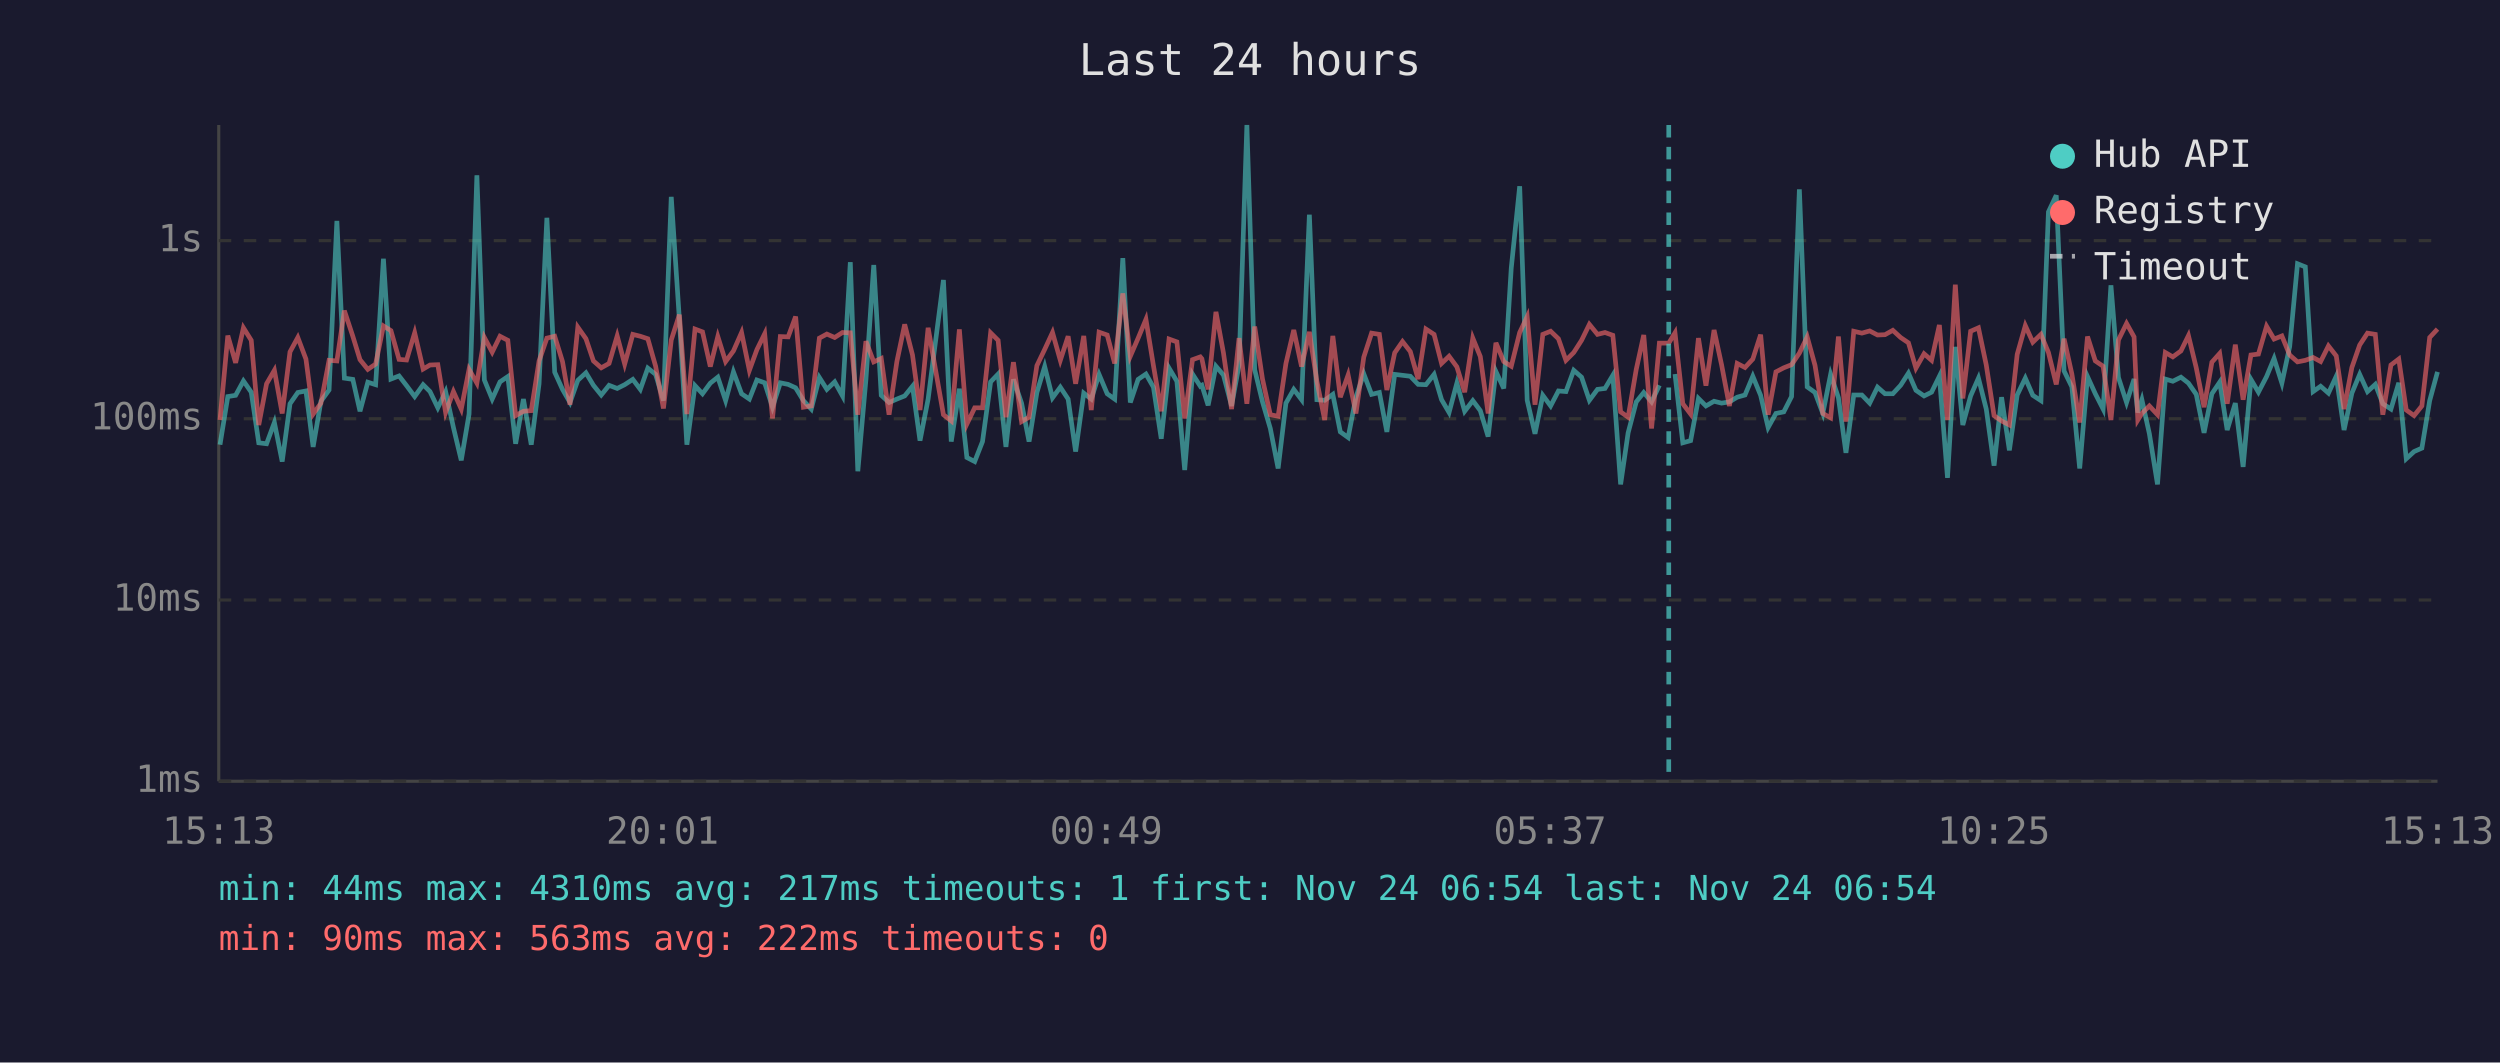
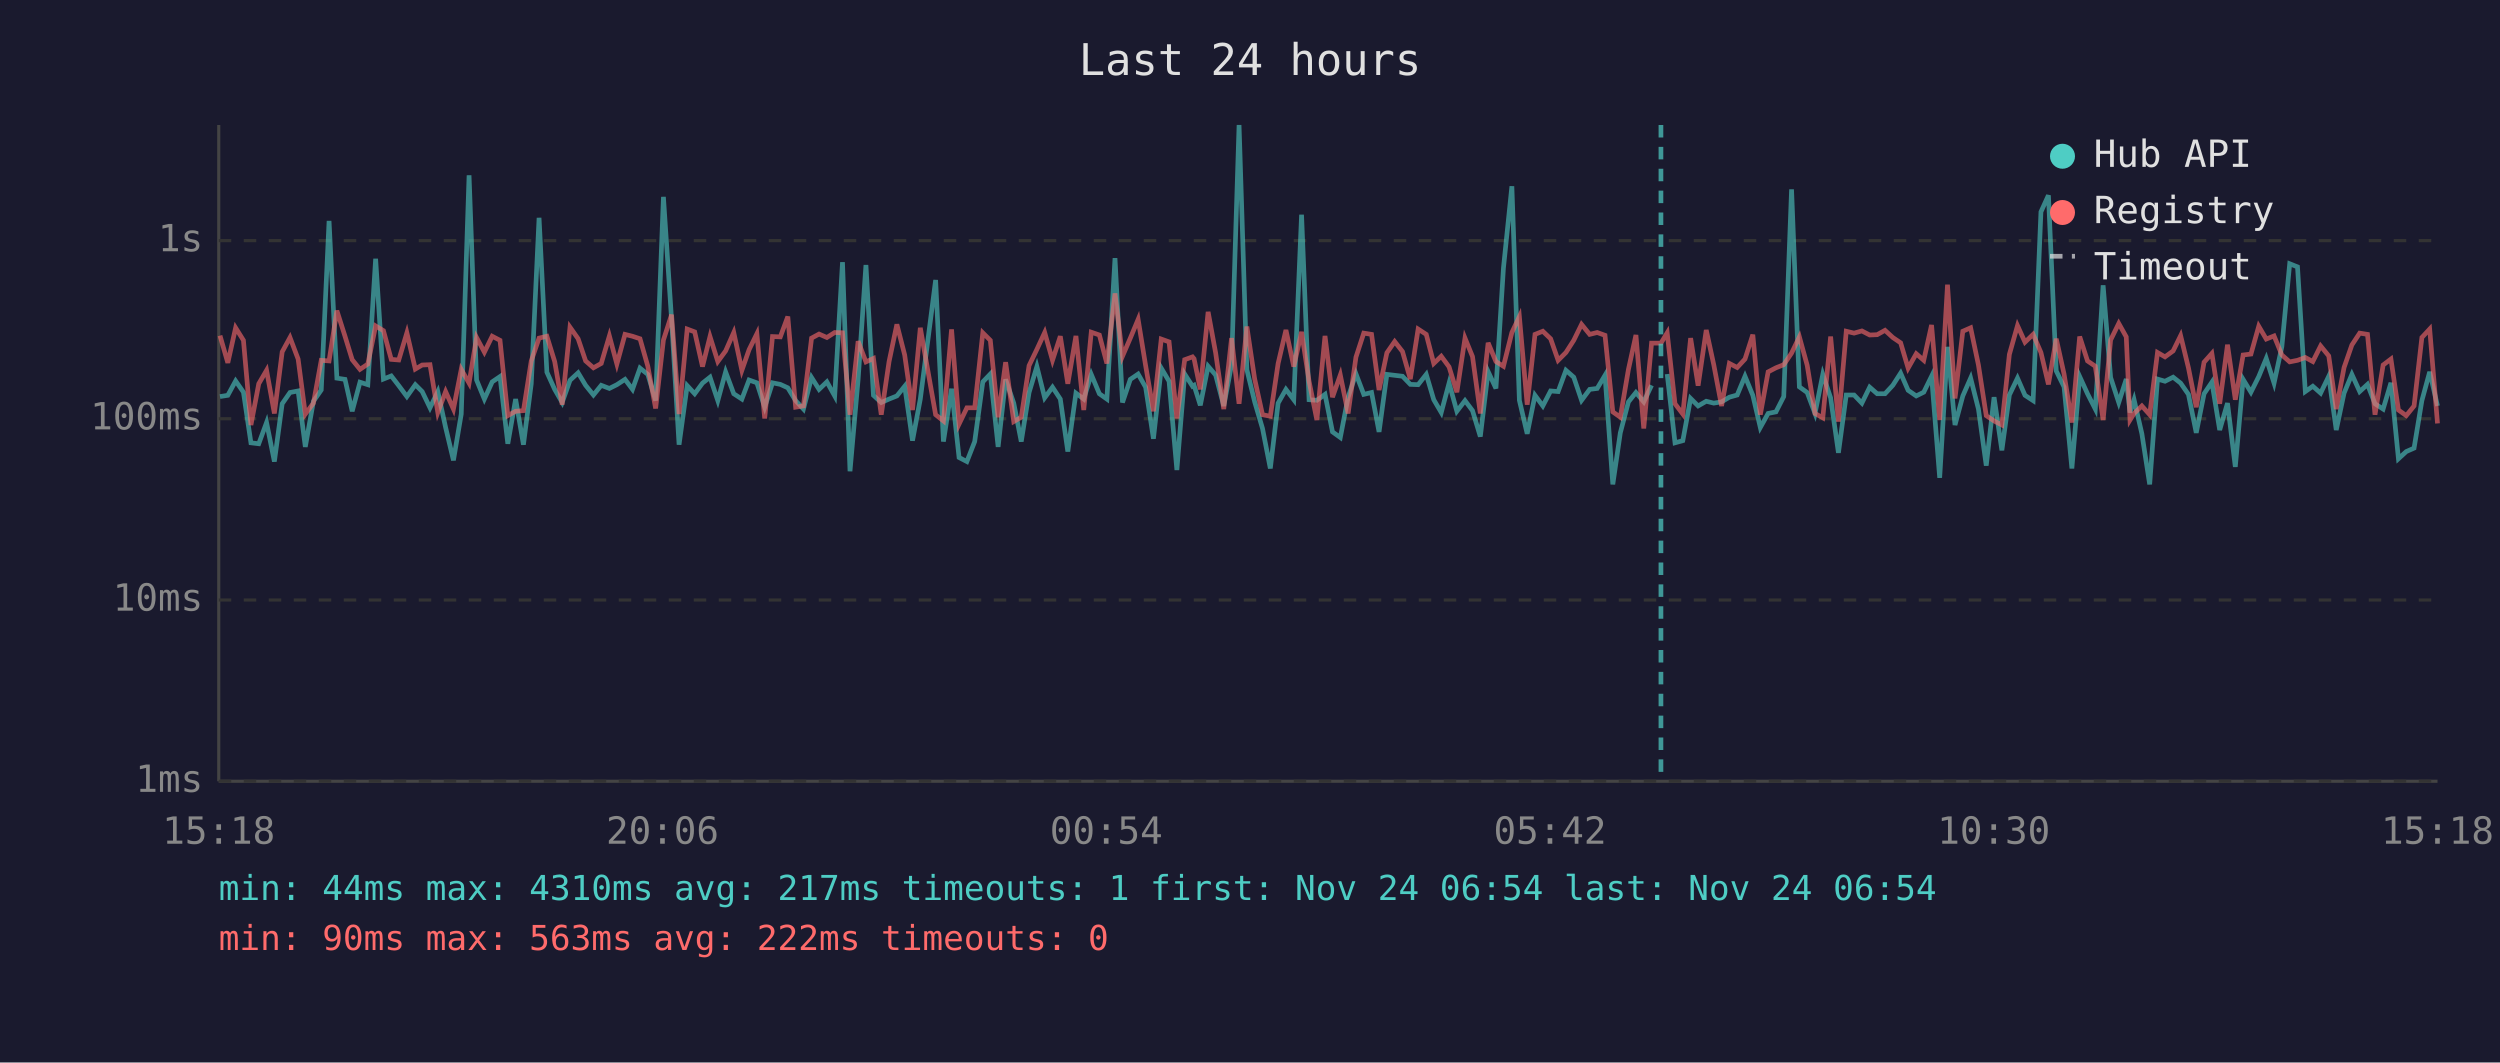
<svg xmlns="http://www.w3.org/2000/svg" viewBox="0 0 800 340" font-family="monospace" font-size="12">
  <rect width="800" height="340" fill="#1a1a2e" />
  <text x="400" y="24" fill="#e0e0e0" font-size="14" text-anchor="middle">Last 24 hours</text>
  <line x1="70" y1="40" x2="70" y2="250" stroke="#444" stroke-width="1" />
  <line x1="70" y1="250" x2="780" y2="250" stroke="#444" stroke-width="1" />
  <line x1="70" y1="250" x2="780" y2="250" stroke="#333" stroke-width="1" stroke-dasharray="4" />
  <text x="65" y="250" fill="#888" text-anchor="end" dominant-baseline="middle">1ms</text>
  <line x1="70" y1="192" x2="780" y2="192" stroke="#333" stroke-width="1" stroke-dasharray="4" />
  <text x="65" y="192" fill="#888" text-anchor="end" dominant-baseline="middle">10ms</text>
  <line x1="70" y1="134" x2="780" y2="134" stroke="#333" stroke-width="1" stroke-dasharray="4" />
  <text x="65" y="134" fill="#888" text-anchor="end" dominant-baseline="middle">100ms</text>
  <line x1="70" y1="77" x2="780" y2="77" stroke="#333" stroke-width="1" stroke-dasharray="4" />
  <text x="65" y="77" fill="#888" text-anchor="end" dominant-baseline="middle">1s</text>
-   <text x="70" y="270" fill="#888" text-anchor="middle">15:13</text>
-   <text x="212" y="270" fill="#888" text-anchor="middle">20:01</text>
-   <text x="354" y="270" fill="#888" text-anchor="middle">00:49</text>
-   <text x="496" y="270" fill="#888" text-anchor="middle">05:37</text>
-   <text x="638" y="270" fill="#888" text-anchor="middle">10:25</text>
-   <text x="780" y="270" fill="#888" text-anchor="middle">15:13</text>
-   <polyline points="70.4,142.3 72.9,126.9 75.4,126.5 77.9,121.9 80.4,125.5 82.8,141.7 85.3,142.0 87.8,135.2 90.3,147.7 92.8,129.2 95.3,125.6 97.9,125.1 100.2,143.0 102.7,128.4 105.3,124.8 107.8,70.7 110.2,121.0 112.9,121.4 115.2,131.6 117.7,122.3 120.2,123.1 122.7,82.8 125.1,121.3 127.7,120.3 130.1,123.4 132.7,126.9 135.4,123.1 137.6,125.3 140.1,130.5 142.6,125.3 145.1,136.8 147.6,147.3 150.1,132.5 152.6,56.1 155.0,121.6 157.5,127.7 160.0,122.2 162.5,120.5 165.0,142.0 167.5,127.7 170.0,142.3 172.5,122.8 175.0,69.7 177.5,119.1 180.0,124.6 182.4,128.8 184.9,121.7 187.5,119.3 189.9,123.3 192.4,126.4 194.9,123.3 197.5,124.3 199.9,123.1 202.5,121.4 204.9,124.6 207.3,117.8 209.8,119.8 212.3,128.2 214.8,63.0 217.4,102.2 219.8,142.3 222.4,123.4 224.8,126.0 227.3,122.6 229.7,120.7 232.2,128.2 234.7,119.0 237.3,126.0 239.8,127.7 242.2,121.6 244.7,122.5 247.2,130.3 249.7,122.5 252.2,123.0 254.6,124.1 257.1,128.2 259.6,130.9 262.2,120.8 264.6,124.6 267.1,122.2 269.6,126.7 272.1,83.9 274.5,150.8 277.1,121.4 279.6,84.8 282.0,126.5 284.5,128.8 287.0,127.7 289.5,126.7 292.0,123.6 294.4,141.0 297.0,127.7 301.9,89.6 304.4,141.3 307.0,124.4 309.4,146.4 311.9,147.7 314.4,141.3 317.0,122.2 319.4,119.7 321.9,143.0 324.3,121.4 326.9,129.0 329.3,141.3 331.8,125.6 334.3,117.3 336.8,127.3 339.3,123.9 341.8,127.7 344.2,144.5 346.8,125.8 349.2,127.7 351.7,119.8 354.3,126.0 356.7,127.7 359.3,82.6 361.7,128.8 364.2,121.4 366.7,119.7 369.1,123.9 371.6,140.4 374.1,117.8 376.6,122.0 379.1,150.4 381.6,119.7 384.1,123.6 384.6,123.3 386.6,129.7 389.1,117.2 391.5,120.0 394.1,129.9 396.5,116.7 399.0,40.0 401.5,118.3 404.0,128.6 406.5,137.1 409.0,149.9 411.5,129.0 414.0,124.6 416.5,127.9 419.0,68.7 421.4,127.9 423.9,128.1 426.5,126.2 428.9,138.2 431.4,140.0 433.9,127.1 436.4,119.6 438.9,126.2 441.4,125.6 443.8,138.2 446.3,119.8 448.8,120.1 451.3,120.4 453.8,123.0 456.3,123.1 458.9,119.8 461.3,127.9 463.7,132.0 466.2,122.6 468.7,131.6 471.3,128.2 473.7,131.4 476.2,139.7 478.7,118.9 481.2,124.3 483.6,85.8 486.3,59.6 488.7,128.1 491.2,138.8 493.7,126.5 496.2,129.9 498.7,125.1 501.1,125.3 503.6,118.5 506.1,120.7 508.6,128.1 511.2,124.6 513.6,124.3 516.1,120.1 518.6,155.0 521.0,138.5 523.6,128.6 526.0,125.6 528.5,128.6 531.0,123.3" fill="none" stroke="#4ecdc4" stroke-width="1.5" opacity="0.6" />
-   <polyline points="536.0,119.7 538.5,141.7 541.0,141.0 543.5,127.5 545.9,129.9 548.5,128.4 550.9,129.0 553.4,128.6 555.9,127.1 558.4,126.4 560.9,120.4 563.4,126.5 565.8,136.8 568.3,132.3 570.8,131.8 573.3,126.9 575.8,60.6 578.3,123.8 580.8,125.6 583.3,132.3 585.8,119.8 588.3,127.3 590.7,144.9 593.2,126.4 595.8,126.4 598.3,129.0 600.8,123.9 603.2,126.0 605.7,126.0 608.2,123.3 610.7,119.4 613.1,124.9 615.7,126.7 618.1,125.5 620.6,120.4 623.2,152.9 625.7,111.0 628.1,136.0 630.6,126.7 633.1,121.0 635.6,130.9 638.1,149.0 640.5,127.1 643.0,144.1 645.5,126.4 648.1,121.0 650.5,126.5 653.1,128.2 655.5,67.8 658.0,62.5 660.5,118.7 663.0,123.8 665.5,149.9 668.0,120.5 670.5,126.0 673.0,130.9 675.5,91.3 677.9,120.8 680.5,128.8 682.9,121.3 684.1,132.0 685.4,127.9 687.8,138.8 690.4,155.0 692.9,121.3 695.3,122.0 697.9,120.7 700.3,122.6 702.8,126.2 705.3,138.5 707.8,126.0 710.3,122.3 712.7,137.6 715.3,129.0 717.8,149.4 720.3,121.4 722.7,125.5 725.3,120.5 727.7,114.7 730.2,122.6 732.7,110.9 735.2,84.4 737.7,85.4 740.2,125.3 742.6,123.6 745.1,125.8 747.6,120.4 750.1,137.6 752.6,125.8 755.1,119.8 757.6,125.3 760.1,123.0 762.5,129.2 765.1,130.9 767.6,122.5 770.0,146.8 772.5,144.5 775.0,143.4 777.5,128.2 780.0,119.0" fill="none" stroke="#4ecdc4" stroke-width="1.5" opacity="0.6" />
-   <polyline points="70.4,134.4 72.9,107.4 75.4,116.1 77.9,104.9 80.4,108.9 82.8,136.0 85.3,122.8 87.8,118.5 90.3,132.3 92.8,112.6 95.3,108.0 97.9,114.9 100.2,132.5 102.7,129.0 105.3,115.3 107.8,115.5 110.2,99.4 112.9,107.6 115.2,115.1 117.7,118.2 120.2,116.5 122.7,104.3 125.1,105.8 127.7,115.0 130.1,115.2 132.7,106.5 135.4,118.1 137.6,116.8 140.1,116.7 142.6,132.0 145.1,125.3 147.6,130.9 150.1,118.2 152.6,122.6 155.0,108.0 157.5,112.7 160.0,107.6 162.5,108.9 165.0,133.0 167.5,131.6 170.0,131.4 172.5,115.5 175.0,108.2 177.5,107.6 180.0,115.7 182.4,129.5 184.9,104.7 187.5,108.4 189.9,115.5 192.4,117.7 194.9,116.3 197.5,107.5 199.9,116.5 202.5,107.0 204.9,107.6 207.3,108.4 209.8,117.2 212.3,130.7 214.8,108.8 217.4,100.7 219.8,132.5 222.4,105.3 224.8,106.2 227.3,117.3 229.7,107.7 232.2,115.7 234.7,112.3 237.3,106.4 239.8,118.5 242.2,111.9 244.7,106.8 247.2,133.9 249.7,107.7 252.2,107.8 254.6,101.3 257.1,130.3 259.6,129.9 262.2,108.2 264.6,106.9 267.1,108.0 269.6,106.4 272.1,106.5 274.5,132.7 277.1,109.2 279.6,115.8 282.0,114.7 284.5,132.7 287.0,115.7 289.5,103.8 292.0,113.6 294.4,131.2 297.0,104.9 301.9,132.7 304.4,134.7 307.0,105.4 309.4,135.7 311.9,130.5 314.4,130.5 317.0,106.5 319.4,108.9 321.9,133.5 324.3,115.9 326.9,134.9 329.3,133.5 331.8,117.0 334.3,111.8 336.8,106.4 339.3,115.3 341.8,107.6 344.2,122.8 346.8,107.5 349.2,131.2 351.7,106.3 354.3,107.2 356.7,116.3 359.3,93.9 361.7,114.0 364.2,108.2 366.7,102.2 369.1,117.0 371.6,131.6 374.1,108.5 376.6,109.4 379.1,133.9 381.6,115.1 384.1,114.2 384.6,114.8 386.6,124.6 389.1,99.8 391.5,112.9 394.1,130.9 396.5,108.2 399.0,129.2 401.5,104.5 404.0,121.3 406.5,132.7 409.0,133.2 411.5,116.3 414.0,105.6 416.5,117.3 419.0,106.2 421.4,122.0 423.9,134.4 426.5,107.5 428.9,127.1 431.4,120.0 433.9,132.3 436.4,114.3 438.9,106.6 441.4,107.0 443.8,124.8 446.3,112.9 448.8,109.3 451.3,112.5 453.8,121.3 456.3,105.3 458.9,107.0 461.3,116.3 463.7,114.0 466.2,117.4 468.7,125.5 471.3,108.2 473.7,114.1 476.2,132.3 478.7,109.7 481.2,115.7 483.6,117.2 486.3,106.4 488.7,101.3 491.2,129.5 493.7,107.0 496.2,106.0 498.7,108.4 501.1,115.3 503.6,112.8 506.1,108.9 508.6,103.8 511.2,107.0 513.6,106.4 516.1,107.3 518.6,131.8 521.0,133.5 523.6,118.2 526.0,107.2 528.5,137.1 531.0,109.8 534.0,109.8 536.0,106.5 538.5,129.2 541.0,132.5 543.5,108.2 545.9,123.4 548.5,105.6 550.9,116.7 553.4,129.9 555.9,116.3 558.4,117.6 560.9,114.9 563.4,107.1 565.8,132.7 568.3,119.0 570.8,117.7 573.3,116.7 575.8,113.0 578.3,107.8 580.8,116.9 583.3,132.3 585.8,133.7 588.3,107.7 590.7,134.9 593.2,106.0 595.8,106.6 598.3,105.9 600.8,107.2 603.2,107.1 605.7,105.7 608.2,108.0 610.7,109.7 613.1,117.8 615.7,113.2 618.1,115.3 620.6,104.0 623.2,134.4 625.7,91.1 628.1,127.5 630.6,106.0 633.1,104.9 635.6,116.8 638.1,133.0 640.5,134.7 643.0,136.0 645.5,113.4 648.1,104.2 650.5,109.5 653.1,107.0 655.5,112.8 658.0,123.0 660.5,108.4 663.0,119.7 665.5,135.2 668.0,107.7 670.5,115.5 673.0,117.2 675.5,134.4 677.9,108.8 680.5,103.5 682.9,107.8 684.1,134.4 685.4,132.3 687.8,129.9 690.4,132.7 692.9,112.8 695.3,114.2 697.9,112.3 700.3,107.4 702.8,117.7 705.3,130.3 707.8,115.9 710.3,113.1 712.7,129.2 715.3,110.3 717.8,127.9 720.3,113.6 722.7,113.3 725.3,104.4 727.7,108.5 730.2,107.5 732.7,113.6 735.2,115.8 737.7,115.3 740.2,114.4 742.6,115.7 745.1,110.7 747.6,113.9 750.1,130.9 752.6,117.6 755.1,110.4 757.6,106.6 760.1,107.0 762.5,132.7 765.1,116.8 767.6,114.9 770.0,131.2 772.5,133.0 775.0,129.9 777.5,108.0 780.0,105.3" fill="none" stroke="#ff6b6b" stroke-width="1.5" opacity="0.6" />
-   <line x1="534.0" y1="40" x2="534.0" y2="250" stroke="#4ecdc4" stroke-width="1.5" stroke-dasharray="4,3" opacity="0.7" />
+   <text x="70" y="270" fill="#888" text-anchor="middle">15:18</text>
+   <text x="212" y="270" fill="#888" text-anchor="middle">20:06</text>
+   <text x="354" y="270" fill="#888" text-anchor="middle">00:54</text>
+   <text x="496" y="270" fill="#888" text-anchor="middle">05:42</text>
+   <text x="638" y="270" fill="#888" text-anchor="middle">10:30</text>
+   <text x="780" y="270" fill="#888" text-anchor="middle">15:18</text>
+   <polyline points="70.4,126.9 72.9,126.5 75.4,121.9 77.9,125.5 80.3,141.7 82.8,142.0 85.3,135.2 87.8,147.7 90.3,129.2 92.8,125.6 95.4,125.1 97.7,143.0 100.3,128.4 102.8,124.8 105.3,70.7 107.8,121.0 110.4,121.4 112.7,131.6 115.2,122.3 117.7,123.1 120.2,82.8 122.7,121.3 125.2,120.3 127.6,123.4 130.2,126.9 132.9,123.1 135.1,125.3 137.6,130.5 140.1,125.3 142.6,136.8 145.1,147.3 147.6,132.5 150.1,56.1 152.5,121.6 155.0,127.7 157.5,122.2 160.0,120.5 162.5,142.0 165.0,127.7 167.5,142.3 170.0,122.8 172.5,69.7 175.0,119.1 177.5,124.6 179.9,128.8 182.4,121.7 185.0,119.3 187.4,123.3 189.9,126.4 192.4,123.3 195.0,124.3 197.4,123.1 200.0,121.4 202.4,124.6 204.8,117.8 207.3,119.8 209.8,128.2 212.3,63.0 214.9,102.2 217.3,142.3 219.9,123.4 222.3,126.0 224.8,122.6 227.2,120.7 229.7,128.2 232.2,119.0 234.8,126.0 237.4,127.7 239.7,121.6 242.2,122.5 244.7,130.3 247.2,122.5 249.7,123.0 252.1,124.1 254.6,128.2 257.1,130.9 259.7,120.8 262.1,124.6 264.6,122.2 267.1,126.7 269.6,83.9 272.0,150.8 274.6,121.4 277.1,84.8 279.5,126.5 282.0,128.8 284.5,127.7 287.0,126.7 289.5,123.6 292.0,141.0 294.5,127.7 299.4,89.6 301.9,141.3 304.5,124.4 306.9,146.4 309.4,147.7 311.9,141.3 314.5,122.2 316.9,119.7 319.4,143.0 321.8,121.4 324.4,129.0 326.8,141.3 329.3,125.6 331.8,117.3 334.3,127.3 336.8,123.9 339.3,127.7 341.7,144.5 344.3,125.8 346.8,127.7 349.2,119.8 351.8,126.0 354.2,127.7 356.8,82.6 359.2,128.8 361.7,121.4 364.2,119.7 366.6,123.9 369.1,140.4 371.6,117.8 374.1,122.0 376.6,150.4 379.1,119.7 381.6,123.6 382.1,123.3 384.1,129.7 386.6,117.2 389.0,120.0 391.6,129.9 394.1,116.7 396.5,40.0 399.0,118.3 401.5,128.6 404.0,137.1 406.5,149.9 409.0,129.0 411.5,124.6 414.0,127.9 416.5,68.7 418.9,127.9 421.4,128.1 424.0,126.2 426.4,138.2 428.9,140.0 431.4,127.1 433.9,119.6 436.4,126.2 438.9,125.6 441.3,138.2 443.8,119.8 446.3,120.1 448.8,120.4 451.3,123.0 453.8,123.1 456.4,119.8 458.8,127.9 461.2,132.0 463.7,122.6 466.2,131.6 468.8,128.2 471.2,131.4 473.7,139.7 476.2,118.9 478.7,124.3 481.1,85.8 483.8,59.6 486.2,128.1 488.7,138.8 491.2,126.5 493.7,129.9 496.2,125.1 498.6,125.3 501.1,118.5 503.6,120.7 506.1,128.1 508.7,124.6 511.1,124.3 513.6,120.1 516.1,155.0 518.5,138.5 521.1,128.6 523.5,125.6 526.0,128.6 528.5,123.3" fill="none" stroke="#4ecdc4" stroke-width="1.5" opacity="0.6" />
+   <polyline points="533.5,119.7 536.0,141.7 538.5,141.0 541.0,127.5 543.4,129.9 546.0,128.4 548.4,129.0 550.9,128.6 553.4,127.1 555.9,126.4 558.4,120.4 560.9,126.5 563.3,136.8 565.8,132.3 568.3,131.8 570.8,126.9 573.3,60.6 575.8,123.8 578.3,125.6 580.8,132.3 583.3,119.8 585.8,127.3 588.3,144.9 590.8,126.4 593.3,126.4 595.8,129.0 598.3,123.9 600.7,126.0 603.2,126.0 605.7,123.3 608.2,119.4 610.6,124.9 613.2,126.7 615.6,125.5 618.1,120.4 620.7,152.9 623.2,111.0 625.6,136.0 628.1,126.7 630.6,121.0 633.1,130.9 635.6,149.0 638.1,127.1 640.6,144.1 643.0,126.4 645.6,121.0 648.0,126.5 650.6,128.2 653.1,67.8 655.5,62.5 658.0,118.7 660.5,123.8 663.0,149.9 665.5,120.5 668.0,126.0 670.5,130.9 673.0,91.3 675.4,120.8 678.0,128.8 680.4,121.3 681.6,132.0 682.9,127.9 685.4,138.8 687.9,155.0 690.4,121.3 692.8,122.0 695.4,120.7 697.8,122.6 700.3,126.2 702.8,138.5 705.3,126.0 707.8,122.3 710.3,137.6 712.8,129.0 715.3,149.4 717.8,121.4 720.3,125.5 722.8,120.5 725.2,114.7 727.7,122.6 730.2,110.9 732.7,84.4 735.2,85.4 737.7,125.3 740.1,123.6 742.6,125.8 745.2,120.4 747.6,137.6 750.1,125.8 752.6,119.8 755.1,125.3 757.6,123.0 760.0,129.2 762.6,130.9 765.1,122.5 767.5,146.8 770.0,144.5 772.5,143.4 775.0,128.2 777.5,119.0 780.0,129.9" fill="none" stroke="#4ecdc4" stroke-width="1.5" opacity="0.6" />
+   <polyline points="70.4,107.4 72.9,116.1 75.4,104.9 77.9,108.9 80.3,136.0 82.8,122.8 85.3,118.5 87.8,132.3 90.3,112.6 92.8,108.0 95.4,114.9 97.7,132.5 100.3,129.0 102.8,115.3 105.3,115.5 107.8,99.4 110.4,107.6 112.7,115.1 115.2,118.2 117.7,116.5 120.2,104.3 122.7,105.8 125.2,115.0 127.6,115.2 130.2,106.5 132.9,118.1 135.1,116.8 137.6,116.7 140.1,132.0 142.6,125.3 145.1,130.9 147.6,118.2 150.1,122.6 152.5,108.0 155.0,112.7 157.5,107.6 160.0,108.9 162.5,133.0 165.0,131.6 167.5,131.4 170.0,115.5 172.5,108.2 175.0,107.6 177.5,115.7 179.9,129.5 182.4,104.7 185.0,108.4 187.4,115.5 189.9,117.7 192.4,116.3 195.0,107.5 197.4,116.5 200.0,107.0 202.4,107.6 204.8,108.4 207.3,117.2 209.8,130.7 212.3,108.8 214.9,100.7 217.3,132.5 219.9,105.3 222.3,106.2 224.8,117.3 227.2,107.7 229.7,115.7 232.2,112.3 234.8,106.4 237.4,118.5 239.7,111.9 242.2,106.8 244.7,133.9 247.2,107.7 249.7,107.8 252.1,101.3 254.6,130.3 257.1,129.9 259.7,108.2 262.1,106.9 264.6,108.0 267.1,106.4 269.6,106.5 272.0,132.7 274.6,109.2 277.1,115.8 279.5,114.7 282.0,132.7 284.5,115.7 287.0,103.8 289.5,113.6 292.0,131.2 294.5,104.9 299.4,132.7 301.9,134.7 304.5,105.4 306.9,135.7 309.4,130.5 311.9,130.5 314.5,106.5 316.9,108.9 319.4,133.5 321.8,115.9 324.4,134.9 326.8,133.5 329.3,117.0 331.8,111.8 334.3,106.4 336.8,115.3 339.3,107.6 341.7,122.8 344.3,107.5 346.8,131.2 349.2,106.3 351.8,107.2 354.2,116.3 356.8,93.9 359.2,114.0 361.7,108.2 364.2,102.2 366.6,117.0 369.1,131.6 371.6,108.5 374.1,109.4 376.6,133.9 379.1,115.1 381.6,114.2 382.1,114.8 384.1,124.6 386.6,99.8 389.0,112.9 391.6,130.9 394.1,108.2 396.5,129.2 399.0,104.5 401.5,121.3 404.0,132.7 406.5,133.2 409.0,116.3 411.5,105.6 414.0,117.3 416.5,106.2 418.9,122.0 421.4,134.4 424.0,107.5 426.4,127.1 428.9,120.0 431.4,132.3 433.9,114.3 436.4,106.6 438.9,107.0 441.3,124.8 443.8,112.9 446.3,109.3 448.8,112.5 451.3,121.3 453.8,105.3 456.4,107.0 458.8,116.3 461.2,114.0 463.7,117.4 466.2,125.5 468.8,108.2 471.2,114.1 473.7,132.3 476.2,109.7 478.7,115.7 481.1,117.2 483.8,106.4 486.2,101.3 488.7,129.5 491.2,107.0 493.7,106.0 496.2,108.4 498.6,115.3 501.1,112.8 503.6,108.9 506.1,103.8 508.7,107.0 511.1,106.4 513.6,107.3 516.1,131.8 518.5,133.5 521.1,118.2 523.5,107.2 526.0,137.1 528.5,109.8 531.5,109.8 533.5,106.5 536.0,129.2 538.5,132.5 541.0,108.2 543.4,123.4 546.0,105.6 548.4,116.7 550.9,129.9 553.4,116.3 555.9,117.6 558.4,114.9 560.9,107.1 563.3,132.7 565.8,119.0 568.3,117.7 570.8,116.7 573.3,113.0 575.8,107.8 578.3,116.9 580.8,132.3 583.3,133.7 585.8,107.7 588.3,134.9 590.8,106.0 593.3,106.6 595.8,105.9 598.3,107.2 600.7,107.1 603.2,105.7 605.7,108.0 608.2,109.7 610.6,117.8 613.2,113.2 615.6,115.3 618.1,104.0 620.7,134.4 623.2,91.1 625.6,127.5 628.1,106.0 630.6,104.9 633.1,116.8 635.6,133.0 638.1,134.7 640.6,136.0 643.0,113.4 645.6,104.2 648.0,109.5 650.6,107.0 653.1,112.8 655.5,123.0 658.0,108.4 660.5,119.7 663.0,135.2 665.5,107.7 668.0,115.5 670.5,117.2 673.0,134.4 675.4,108.8 678.0,103.5 680.4,107.8 681.6,134.4 682.9,132.3 685.4,129.9 687.9,132.7 690.4,112.8 692.8,114.2 695.4,112.3 697.8,107.4 700.3,117.7 702.8,130.3 705.3,115.9 707.8,113.1 710.3,129.2 712.8,110.3 715.3,127.9 717.8,113.6 720.3,113.3 722.8,104.4 725.2,108.5 727.7,107.5 730.2,113.6 732.7,115.8 735.2,115.3 737.7,114.4 740.1,115.7 742.6,110.7 745.2,113.9 747.6,130.9 750.1,117.6 752.6,110.4 755.1,106.6 757.6,107.0 760.0,132.7 762.6,116.8 765.1,114.9 767.5,131.2 770.0,133.0 772.5,129.9 775.0,108.0 777.5,105.3 780.0,135.5" fill="none" stroke="#ff6b6b" stroke-width="1.5" opacity="0.6" />
+   <line x1="531.5" y1="40" x2="531.5" y2="250" stroke="#4ecdc4" stroke-width="1.5" stroke-dasharray="4,3" opacity="0.7" />
  <circle cx="660" cy="50" r="4" fill="#4ecdc4" />
  <text x="670" y="50" fill="#e0e0e0" dominant-baseline="middle">Hub API</text>
  <circle cx="660" cy="68" r="4" fill="#ff6b6b" />
  <text x="670" y="68" fill="#e0e0e0" dominant-baseline="middle">Registry</text>
  <line x1="656" y1="82" x2="664" y2="82" stroke="#e0e0e0" stroke-width="1.5" stroke-dasharray="4,3" opacity="0.7" />
  <text x="670" y="86" fill="#e0e0e0" dominant-baseline="middle">Timeout</text>
  <text x="70" y="288" fill="#4ecdc4" font-size="11">min: 44ms  max: 4310ms  avg: 217ms  timeouts: 1  first: Nov 24 06:54  last: Nov 24 06:54</text>
  <text x="70" y="304" fill="#ff6b6b" font-size="11">min: 90ms  max: 563ms  avg: 222ms  timeouts: 0</text>
</svg>
